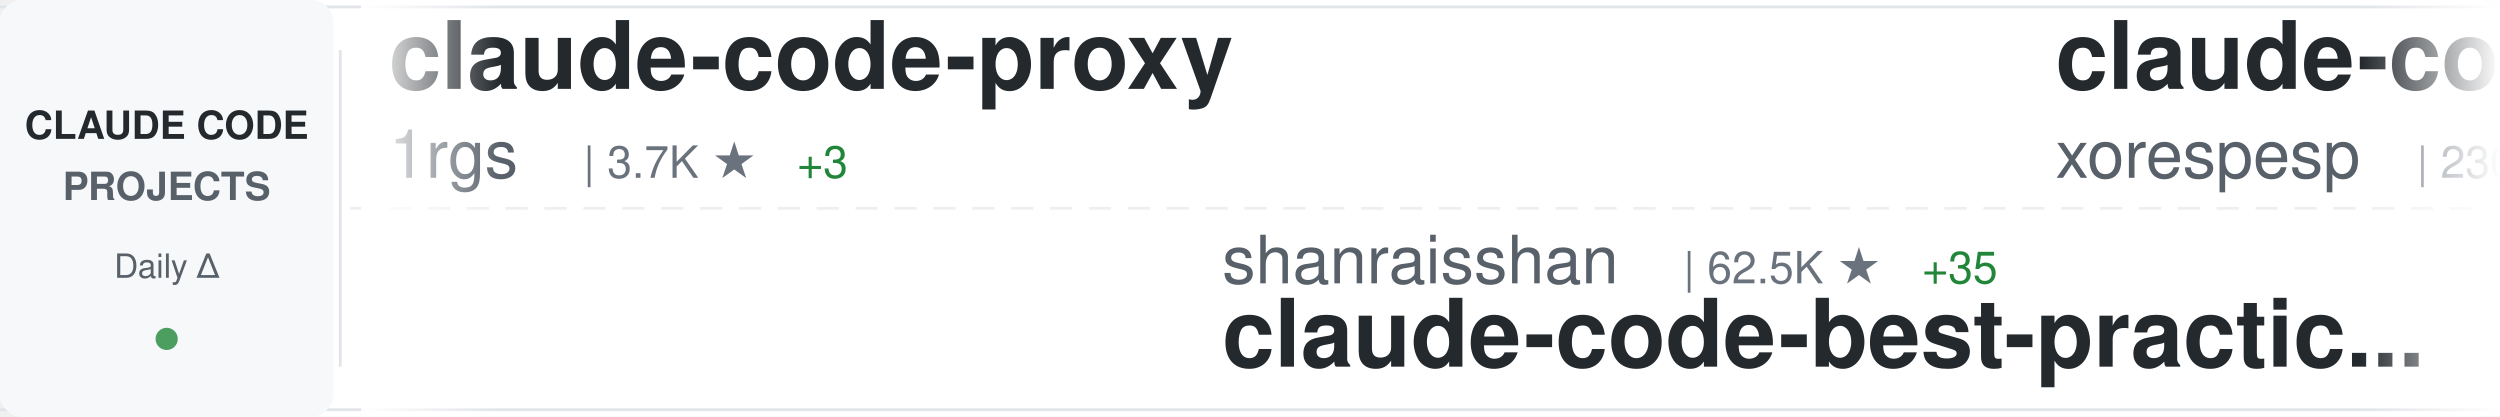
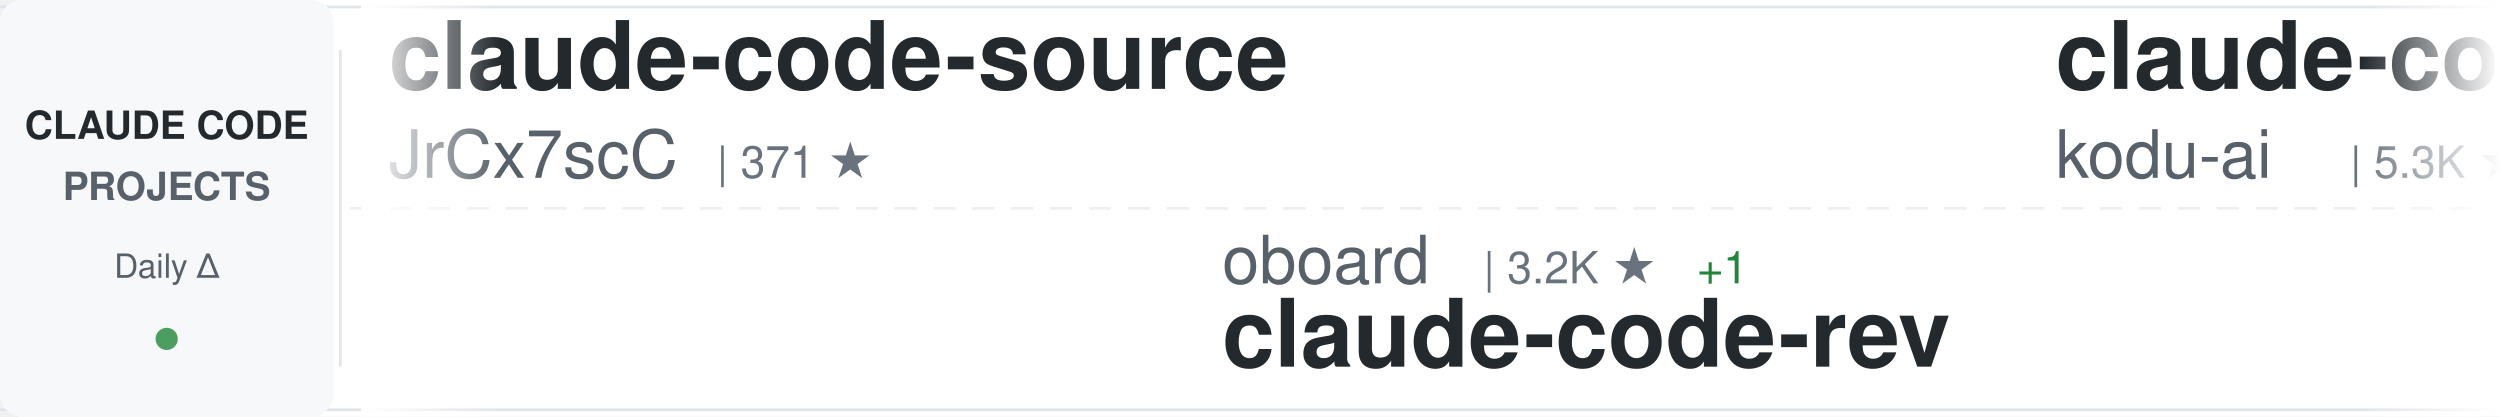
<svg xmlns="http://www.w3.org/2000/svg" width="900" height="150">
  <defs>
    <linearGradient id="awesomeLeftFade" x1="0%" y1="0%" x2="100%" y2="0%">
      <stop offset="0%" style="stop-color:#ffffff;stop-opacity:1" />
      <stop offset="100%" style="stop-color:#ffffff;stop-opacity:0" />
    </linearGradient>
    <linearGradient id="awesomeRightFade" x1="0%" y1="0%" x2="100%" y2="0%">
      <stop offset="0%" style="stop-color:#ffffff;stop-opacity:0" />
      <stop offset="100%" style="stop-color:#ffffff;stop-opacity:1" />
    </linearGradient>
  </defs>
  <rect width="900" height="150" fill="#ffffff" rx="8" />
  <rect x="0" y="2" width="900" height="1" fill="#e1e4e8" />
  <rect x="0" y="147" width="900" height="1" fill="#e1e4e8" />
  <line x1="0" y1="75" x2="900" y2="75" stroke="#e1e4e8" stroke-width="1" stroke-dasharray="8 6" opacity="0.6" />
  <rect x="0" y="0" width="120" height="150" fill="#f6f8fa" rx="8" />
  <text x="60" y="50" font-family="-apple-system, BlinkMacSystemFont, 'Segoe UI', Helvetica, Arial, sans-serif" font-size="14" font-weight="600" fill="#24292e" text-anchor="middle">CLAUDE CODE</text>
  <text x="60" y="72" font-family="-apple-system, BlinkMacSystemFont, 'Segoe UI', Helvetica, Arial, sans-serif" font-size="14" font-weight="600" fill="#586069" text-anchor="middle">PROJECTS</text>
  <text x="60" y="100" font-family="-apple-system, BlinkMacSystemFont, 'Segoe UI', Helvetica, Arial, sans-serif" font-size="12" font-weight="500" fill="#586069" text-anchor="middle">Daily Δ</text>
  <circle cx="60" cy="122" r="4" fill="#22863a" opacity="0.8" />
  <rect x="122" y="18" width="1" height="114" fill="#e1e4e8" />
  <clipPath id="awesomeTickerClip">
    <rect x="130" y="0" width="770" height="150" />
  </clipPath>
  <g clip-path="url(#awesomeTickerClip)">
    <g id="awesomeTickerItems">
      <animateTransform attributeName="transform" attributeType="XML" type="translate" from="0 0" to="-3000 0" dur="54s" repeatCount="indefinite" />
      <g transform="translate(0, 0)">
-         <text x="140" y="32" font-family="-apple-system, BlinkMacSystemFont, 'Segoe UI', Helvetica, Arial, sans-serif" font-size="34" font-weight="600" fill="#24292e">claude-code-proxy</text>
-         <text x="140" y="64" font-family="-apple-system, BlinkMacSystemFont, 'Segoe UI', Helvetica, Arial, sans-serif" font-size="24" font-weight="400" fill="#586069">1rgs</text>
-         <text x="210" y="64" font-family="-apple-system, BlinkMacSystemFont, 'Segoe UI', Helvetica, Arial, sans-serif" font-size="16" font-weight="500" fill="#6a737d">| 3.7K ★</text>
-         <text x="287" y="64" font-family="-apple-system, BlinkMacSystemFont, 'Segoe UI', Helvetica, Arial, sans-serif" font-size="16" font-weight="500" fill="#22863a"> +3</text>
+         <text x="140" y="32" font-family="-apple-system, BlinkMacSystemFont, 'Segoe UI', Helvetica, Arial, sans-serif" font-size="34" font-weight="600" fill="#24292e">claude-code-source</text>
+         <text x="140" y="64" font-family="-apple-system, BlinkMacSystemFont, 'Segoe UI', Helvetica, Arial, sans-serif" font-size="24" font-weight="400" fill="#586069">JrCx7scC</text>
+         <text x="258" y="64" font-family="-apple-system, BlinkMacSystemFont, 'Segoe UI', Helvetica, Arial, sans-serif" font-size="16" font-weight="500" fill="#6a737d">| 371 ★</text>
      </g>
      <g transform="translate(300, 0)">
-         <text x="140" y="102" font-family="-apple-system, BlinkMacSystemFont, 'Segoe UI', Helvetica, Arial, sans-serif" font-size="24" font-weight="400" fill="#586069">shanraisshan</text>
-         <text x="306" y="102" font-family="-apple-system, BlinkMacSystemFont, 'Segoe UI', Helvetica, Arial, sans-serif" font-size="16" font-weight="500" fill="#6a737d">| 62.5K ★</text>
-         <text x="392" y="102" font-family="-apple-system, BlinkMacSystemFont, 'Segoe UI', Helvetica, Arial, sans-serif" font-size="16" font-weight="500" fill="#22863a"> +35</text>
-         <text x="140" y="132" font-family="-apple-system, BlinkMacSystemFont, 'Segoe UI', Helvetica, Arial, sans-serif" font-size="34" font-weight="600" fill="#24292e">claude-code-best-practic...</text>
+         <text x="140" y="102" font-family="-apple-system, BlinkMacSystemFont, 'Segoe UI', Helvetica, Arial, sans-serif" font-size="24" font-weight="400" fill="#586069">oboard</text>
+         <text x="234" y="102" font-family="-apple-system, BlinkMacSystemFont, 'Segoe UI', Helvetica, Arial, sans-serif" font-size="16" font-weight="500" fill="#6a737d">| 3.2K ★</text>
+         <text x="311" y="102" font-family="-apple-system, BlinkMacSystemFont, 'Segoe UI', Helvetica, Arial, sans-serif" font-size="16" font-weight="500" fill="#22863a"> +1</text>
+         <text x="140" y="132" font-family="-apple-system, BlinkMacSystemFont, 'Segoe UI', Helvetica, Arial, sans-serif" font-size="34" font-weight="600" fill="#24292e">claude-code-rev</text>
      </g>
      <g transform="translate(600, 0)">
-         <text x="140" y="32" font-family="-apple-system, BlinkMacSystemFont, 'Segoe UI', Helvetica, Arial, sans-serif" font-size="34" font-weight="600" fill="#24292e">claude-code</text>
-         <text x="140" y="64" font-family="-apple-system, BlinkMacSystemFont, 'Segoe UI', Helvetica, Arial, sans-serif" font-size="24" font-weight="400" fill="#586069">xorespesp</text>
-         <text x="270" y="64" font-family="-apple-system, BlinkMacSystemFont, 'Segoe UI', Helvetica, Arial, sans-serif" font-size="16" font-weight="500" fill="#6a737d">| 230 ★</text>
+         <text x="140" y="32" font-family="-apple-system, BlinkMacSystemFont, 'Segoe UI', Helvetica, Arial, sans-serif" font-size="34" font-weight="600" fill="#24292e">claude-coder</text>
+         <text x="140" y="64" font-family="-apple-system, BlinkMacSystemFont, 'Segoe UI', Helvetica, Arial, sans-serif" font-size="24" font-weight="400" fill="#586069">kodu-ai</text>
+         <text x="246" y="64" font-family="-apple-system, BlinkMacSystemFont, 'Segoe UI', Helvetica, Arial, sans-serif" font-size="16" font-weight="500" fill="#6a737d">| 5.3K ★</text>
+         <text x="323" y="64" font-family="-apple-system, BlinkMacSystemFont, 'Segoe UI', Helvetica, Arial, sans-serif" font-size="16" font-weight="500" fill="#22863a"> +1</text>
      </g>
      <g transform="translate(900, 0)">
-         <text x="140" y="102" font-family="-apple-system, BlinkMacSystemFont, 'Segoe UI', Helvetica, Arial, sans-serif" font-size="24" font-weight="400" fill="#586069">Piebald-AI</text>
-         <text x="282" y="102" font-family="-apple-system, BlinkMacSystemFont, 'Segoe UI', Helvetica, Arial, sans-serif" font-size="16" font-weight="500" fill="#6a737d">| 11.8K ★</text>
-         <text x="368" y="102" font-family="-apple-system, BlinkMacSystemFont, 'Segoe UI', Helvetica, Arial, sans-serif" font-size="16" font-weight="500" fill="#22863a"> +17</text>
-         <text x="140" y="132" font-family="-apple-system, BlinkMacSystemFont, 'Segoe UI', Helvetica, Arial, sans-serif" font-size="34" font-weight="600" fill="#24292e">claude-code-system-promp...</text>
+         <text x="140" y="102" font-family="-apple-system, BlinkMacSystemFont, 'Segoe UI', Helvetica, Arial, sans-serif" font-size="24" font-weight="400" fill="#586069">anthropics</text>
+         <text x="282" y="102" font-family="-apple-system, BlinkMacSystemFont, 'Segoe UI', Helvetica, Arial, sans-serif" font-size="16" font-weight="500" fill="#6a737d">| 8.3K ★</text>
+         <text x="359" y="102" font-family="-apple-system, BlinkMacSystemFont, 'Segoe UI', Helvetica, Arial, sans-serif" font-size="16" font-weight="500" fill="#22863a"> +2</text>
+         <text x="140" y="132" font-family="-apple-system, BlinkMacSystemFont, 'Segoe UI', Helvetica, Arial, sans-serif" font-size="34" font-weight="600" fill="#24292e">claude-code-action</text>
      </g>
      <g transform="translate(1200, 0)">
-         <text x="140" y="32" font-family="-apple-system, BlinkMacSystemFont, 'Segoe UI', Helvetica, Arial, sans-serif" font-size="34" font-weight="600" fill="#24292e">claude_codex_bridge</text>
-         <text x="140" y="64" font-family="-apple-system, BlinkMacSystemFont, 'Segoe UI', Helvetica, Arial, sans-serif" font-size="24" font-weight="400" fill="#586069">SeemSeam</text>
-         <text x="258" y="64" font-family="-apple-system, BlinkMacSystemFont, 'Segoe UI', Helvetica, Arial, sans-serif" font-size="16" font-weight="500" fill="#6a737d">| 3.2K ★</text>
-         <text x="335" y="64" font-family="-apple-system, BlinkMacSystemFont, 'Segoe UI', Helvetica, Arial, sans-serif" font-size="16" font-weight="500" fill="#22863a"> +8</text>
+         <text x="140" y="32" font-family="-apple-system, BlinkMacSystemFont, 'Segoe UI', Helvetica, Arial, sans-serif" font-size="34" font-weight="600" fill="#24292e">ECC</text>
+         <text x="140" y="64" font-family="-apple-system, BlinkMacSystemFont, 'Segoe UI', Helvetica, Arial, sans-serif" font-size="24" font-weight="400" fill="#586069">affaan-m</text>
+         <text x="258" y="64" font-family="-apple-system, BlinkMacSystemFont, 'Segoe UI', Helvetica, Arial, sans-serif" font-size="16" font-weight="500" fill="#6a737d">| 228.9K ★</text>
+         <text x="353" y="64" font-family="-apple-system, BlinkMacSystemFont, 'Segoe UI', Helvetica, Arial, sans-serif" font-size="16" font-weight="500" fill="#22863a"> +380</text>
      </g>
      <g transform="translate(1500, 0)">
-         <text x="140" y="102" font-family="-apple-system, BlinkMacSystemFont, 'Segoe UI', Helvetica, Arial, sans-serif" font-size="24" font-weight="400" fill="#586069">liuup</text>
-         <text x="222" y="102" font-family="-apple-system, BlinkMacSystemFont, 'Segoe UI', Helvetica, Arial, sans-serif" font-size="16" font-weight="500" fill="#6a737d">| 3.5K ★</text>
-         <text x="299" y="102" font-family="-apple-system, BlinkMacSystemFont, 'Segoe UI', Helvetica, Arial, sans-serif" font-size="16" font-weight="500" fill="#22863a"> +4</text>
-         <text x="140" y="132" font-family="-apple-system, BlinkMacSystemFont, 'Segoe UI', Helvetica, Arial, sans-serif" font-size="34" font-weight="600" fill="#24292e">claude-code-analysis</text>
+         <text x="140" y="102" font-family="-apple-system, BlinkMacSystemFont, 'Segoe UI', Helvetica, Arial, sans-serif" font-size="24" font-weight="400" fill="#586069">disler</text>
+         <text x="234" y="102" font-family="-apple-system, BlinkMacSystemFont, 'Segoe UI', Helvetica, Arial, sans-serif" font-size="16" font-weight="500" fill="#6a737d">| 3.8K ★</text>
+         <text x="311" y="102" font-family="-apple-system, BlinkMacSystemFont, 'Segoe UI', Helvetica, Arial, sans-serif" font-size="16" font-weight="500" fill="#22863a"> +3</text>
+         <text x="140" y="132" font-family="-apple-system, BlinkMacSystemFont, 'Segoe UI', Helvetica, Arial, sans-serif" font-size="34" font-weight="600" fill="#24292e">claude-code-hooks-master...</text>
      </g>
      <g transform="translate(1800, 0)">
-         <text x="140" y="32" font-family="-apple-system, BlinkMacSystemFont, 'Segoe UI', Helvetica, Arial, sans-serif" font-size="34" font-weight="600" fill="#24292e">awesome-claude-code-suba...</text>
-         <text x="140" y="64" font-family="-apple-system, BlinkMacSystemFont, 'Segoe UI', Helvetica, Arial, sans-serif" font-size="24" font-weight="400" fill="#586069">VoltAgent</text>
-         <text x="270" y="64" font-family="-apple-system, BlinkMacSystemFont, 'Segoe UI', Helvetica, Arial, sans-serif" font-size="16" font-weight="500" fill="#6a737d">| 23.2K ★</text>
-         <text x="356" y="64" font-family="-apple-system, BlinkMacSystemFont, 'Segoe UI', Helvetica, Arial, sans-serif" font-size="16" font-weight="500" fill="#22863a"> +39</text>
+         <text x="140" y="32" font-family="-apple-system, BlinkMacSystemFont, 'Segoe UI', Helvetica, Arial, sans-serif" font-size="34" font-weight="600" fill="#24292e">Dive-into-Claude-Code</text>
+         <text x="140" y="64" font-family="-apple-system, BlinkMacSystemFont, 'Segoe UI', Helvetica, Arial, sans-serif" font-size="24" font-weight="400" fill="#586069">VILA-Lab</text>
+         <text x="258" y="64" font-family="-apple-system, BlinkMacSystemFont, 'Segoe UI', Helvetica, Arial, sans-serif" font-size="16" font-weight="500" fill="#6a737d">| 1.9K ★</text>
+         <text x="335" y="64" font-family="-apple-system, BlinkMacSystemFont, 'Segoe UI', Helvetica, Arial, sans-serif" font-size="16" font-weight="500" fill="#22863a"> +11</text>
      </g>
      <g transform="translate(2100, 0)">
-         <text x="140" y="102" font-family="-apple-system, BlinkMacSystemFont, 'Segoe UI', Helvetica, Arial, sans-serif" font-size="24" font-weight="400" fill="#586069">Chachamaru127</text>
-         <text x="318" y="102" font-family="-apple-system, BlinkMacSystemFont, 'Segoe UI', Helvetica, Arial, sans-serif" font-size="16" font-weight="500" fill="#6a737d">| 3.0K ★</text>
-         <text x="395" y="102" font-family="-apple-system, BlinkMacSystemFont, 'Segoe UI', Helvetica, Arial, sans-serif" font-size="16" font-weight="500" fill="#22863a"> +5</text>
-         <text x="140" y="132" font-family="-apple-system, BlinkMacSystemFont, 'Segoe UI', Helvetica, Arial, sans-serif" font-size="34" font-weight="600" fill="#24292e">claude-code-harness</text>
+         <text x="140" y="102" font-family="-apple-system, BlinkMacSystemFont, 'Segoe UI', Helvetica, Arial, sans-serif" font-size="24" font-weight="400" fill="#586069">lowcortisolprogrammer</text>
+         <text x="414" y="102" font-family="-apple-system, BlinkMacSystemFont, 'Segoe UI', Helvetica, Arial, sans-serif" font-size="16" font-weight="500" fill="#6a737d">| 171 ★</text>
+         <text x="140" y="132" font-family="-apple-system, BlinkMacSystemFont, 'Segoe UI', Helvetica, Arial, sans-serif" font-size="34" font-weight="600" fill="#24292e">claude-code</text>
      </g>
      <g transform="translate(2400, 0)">
-         <text x="140" y="32" font-family="-apple-system, BlinkMacSystemFont, 'Segoe UI', Helvetica, Arial, sans-serif" font-size="34" font-weight="600" fill="#24292e">claude-code</text>
-         <text x="140" y="64" font-family="-apple-system, BlinkMacSystemFont, 'Segoe UI', Helvetica, Arial, sans-serif" font-size="24" font-weight="400" fill="#586069">anthropics</text>
-         <text x="282" y="64" font-family="-apple-system, BlinkMacSystemFont, 'Segoe UI', Helvetica, Arial, sans-serif" font-size="16" font-weight="500" fill="#6a737d">| 137.5K ★</text>
-         <text x="377" y="64" font-family="-apple-system, BlinkMacSystemFont, 'Segoe UI', Helvetica, Arial, sans-serif" font-size="16" font-weight="500" fill="#22863a"> +138</text>
+         <text x="140" y="32" font-family="-apple-system, BlinkMacSystemFont, 'Segoe UI', Helvetica, Arial, sans-serif" font-size="34" font-weight="600" fill="#24292e">edmunds-claude-code</text>
+         <text x="140" y="64" font-family="-apple-system, BlinkMacSystemFont, 'Segoe UI', Helvetica, Arial, sans-serif" font-size="24" font-weight="400" fill="#586069">edmund-io</text>
+         <text x="270" y="64" font-family="-apple-system, BlinkMacSystemFont, 'Segoe UI', Helvetica, Arial, sans-serif" font-size="16" font-weight="500" fill="#6a737d">| 1.5K ★</text>
+         <text x="347" y="64" font-family="-apple-system, BlinkMacSystemFont, 'Segoe UI', Helvetica, Arial, sans-serif" font-size="16" font-weight="500" fill="#22863a"> +1</text>
      </g>
      <g transform="translate(2700, 0)">
-         <text x="140" y="102" font-family="-apple-system, BlinkMacSystemFont, 'Segoe UI', Helvetica, Arial, sans-serif" font-size="24" font-weight="400" fill="#586069">luyao618</text>
-         <text x="258" y="102" font-family="-apple-system, BlinkMacSystemFont, 'Segoe UI', Helvetica, Arial, sans-serif" font-size="16" font-weight="500" fill="#6a737d">| 1.6K ★</text>
-         <text x="335" y="102" font-family="-apple-system, BlinkMacSystemFont, 'Segoe UI', Helvetica, Arial, sans-serif" font-size="16" font-weight="500" fill="#22863a"> +1</text>
-         <text x="140" y="132" font-family="-apple-system, BlinkMacSystemFont, 'Segoe UI', Helvetica, Arial, sans-serif" font-size="34" font-weight="600" fill="#24292e">Claude-Code-Source-Study</text>
+         <text x="140" y="102" font-family="-apple-system, BlinkMacSystemFont, 'Segoe UI', Helvetica, Arial, sans-serif" font-size="24" font-weight="400" fill="#586069">LING71671</text>
+         <text x="270" y="102" font-family="-apple-system, BlinkMacSystemFont, 'Segoe UI', Helvetica, Arial, sans-serif" font-size="16" font-weight="500" fill="#6a737d">| 915 ★</text>
+         <text x="338" y="102" font-family="-apple-system, BlinkMacSystemFont, 'Segoe UI', Helvetica, Arial, sans-serif" font-size="16" font-weight="500" fill="#22863a"> +2</text>
+         <text x="140" y="132" font-family="-apple-system, BlinkMacSystemFont, 'Segoe UI', Helvetica, Arial, sans-serif" font-size="34" font-weight="600" fill="#24292e">Open-ClaudeCode</text>
      </g>
      <g transform="translate(3000, 0)">
-         <text x="140" y="32" font-family="-apple-system, BlinkMacSystemFont, 'Segoe UI', Helvetica, Arial, sans-serif" font-size="34" font-weight="600" fill="#24292e">claude-code-proxy</text>
-         <text x="140" y="64" font-family="-apple-system, BlinkMacSystemFont, 'Segoe UI', Helvetica, Arial, sans-serif" font-size="24" font-weight="400" fill="#586069">1rgs</text>
-         <text x="210" y="64" font-family="-apple-system, BlinkMacSystemFont, 'Segoe UI', Helvetica, Arial, sans-serif" font-size="16" font-weight="500" fill="#6a737d">| 3.7K ★</text>
-         <text x="287" y="64" font-family="-apple-system, BlinkMacSystemFont, 'Segoe UI', Helvetica, Arial, sans-serif" font-size="16" font-weight="500" fill="#22863a"> +3</text>
+         <text x="140" y="32" font-family="-apple-system, BlinkMacSystemFont, 'Segoe UI', Helvetica, Arial, sans-serif" font-size="34" font-weight="600" fill="#24292e">claude-code-source</text>
+         <text x="140" y="64" font-family="-apple-system, BlinkMacSystemFont, 'Segoe UI', Helvetica, Arial, sans-serif" font-size="24" font-weight="400" fill="#586069">JrCx7scC</text>
+         <text x="258" y="64" font-family="-apple-system, BlinkMacSystemFont, 'Segoe UI', Helvetica, Arial, sans-serif" font-size="16" font-weight="500" fill="#6a737d">| 371 ★</text>
      </g>
      <g transform="translate(3300, 0)">
-         <text x="140" y="102" font-family="-apple-system, BlinkMacSystemFont, 'Segoe UI', Helvetica, Arial, sans-serif" font-size="24" font-weight="400" fill="#586069">shanraisshan</text>
-         <text x="306" y="102" font-family="-apple-system, BlinkMacSystemFont, 'Segoe UI', Helvetica, Arial, sans-serif" font-size="16" font-weight="500" fill="#6a737d">| 62.5K ★</text>
-         <text x="392" y="102" font-family="-apple-system, BlinkMacSystemFont, 'Segoe UI', Helvetica, Arial, sans-serif" font-size="16" font-weight="500" fill="#22863a"> +35</text>
-         <text x="140" y="132" font-family="-apple-system, BlinkMacSystemFont, 'Segoe UI', Helvetica, Arial, sans-serif" font-size="34" font-weight="600" fill="#24292e">claude-code-best-practic...</text>
+         <text x="140" y="102" font-family="-apple-system, BlinkMacSystemFont, 'Segoe UI', Helvetica, Arial, sans-serif" font-size="24" font-weight="400" fill="#586069">oboard</text>
+         <text x="234" y="102" font-family="-apple-system, BlinkMacSystemFont, 'Segoe UI', Helvetica, Arial, sans-serif" font-size="16" font-weight="500" fill="#6a737d">| 3.2K ★</text>
+         <text x="311" y="102" font-family="-apple-system, BlinkMacSystemFont, 'Segoe UI', Helvetica, Arial, sans-serif" font-size="16" font-weight="500" fill="#22863a"> +1</text>
+         <text x="140" y="132" font-family="-apple-system, BlinkMacSystemFont, 'Segoe UI', Helvetica, Arial, sans-serif" font-size="34" font-weight="600" fill="#24292e">claude-code-rev</text>
      </g>
      <g transform="translate(3600, 0)">
-         <text x="140" y="32" font-family="-apple-system, BlinkMacSystemFont, 'Segoe UI', Helvetica, Arial, sans-serif" font-size="34" font-weight="600" fill="#24292e">claude-code</text>
-         <text x="140" y="64" font-family="-apple-system, BlinkMacSystemFont, 'Segoe UI', Helvetica, Arial, sans-serif" font-size="24" font-weight="400" fill="#586069">xorespesp</text>
-         <text x="270" y="64" font-family="-apple-system, BlinkMacSystemFont, 'Segoe UI', Helvetica, Arial, sans-serif" font-size="16" font-weight="500" fill="#6a737d">| 230 ★</text>
+         <text x="140" y="32" font-family="-apple-system, BlinkMacSystemFont, 'Segoe UI', Helvetica, Arial, sans-serif" font-size="34" font-weight="600" fill="#24292e">claude-coder</text>
+         <text x="140" y="64" font-family="-apple-system, BlinkMacSystemFont, 'Segoe UI', Helvetica, Arial, sans-serif" font-size="24" font-weight="400" fill="#586069">kodu-ai</text>
+         <text x="246" y="64" font-family="-apple-system, BlinkMacSystemFont, 'Segoe UI', Helvetica, Arial, sans-serif" font-size="16" font-weight="500" fill="#6a737d">| 5.3K ★</text>
+         <text x="323" y="64" font-family="-apple-system, BlinkMacSystemFont, 'Segoe UI', Helvetica, Arial, sans-serif" font-size="16" font-weight="500" fill="#22863a"> +1</text>
      </g>
      <g transform="translate(3900, 0)">
-         <text x="140" y="102" font-family="-apple-system, BlinkMacSystemFont, 'Segoe UI', Helvetica, Arial, sans-serif" font-size="24" font-weight="400" fill="#586069">Piebald-AI</text>
-         <text x="282" y="102" font-family="-apple-system, BlinkMacSystemFont, 'Segoe UI', Helvetica, Arial, sans-serif" font-size="16" font-weight="500" fill="#6a737d">| 11.8K ★</text>
-         <text x="368" y="102" font-family="-apple-system, BlinkMacSystemFont, 'Segoe UI', Helvetica, Arial, sans-serif" font-size="16" font-weight="500" fill="#22863a"> +17</text>
-         <text x="140" y="132" font-family="-apple-system, BlinkMacSystemFont, 'Segoe UI', Helvetica, Arial, sans-serif" font-size="34" font-weight="600" fill="#24292e">claude-code-system-promp...</text>
+         <text x="140" y="102" font-family="-apple-system, BlinkMacSystemFont, 'Segoe UI', Helvetica, Arial, sans-serif" font-size="24" font-weight="400" fill="#586069">anthropics</text>
+         <text x="282" y="102" font-family="-apple-system, BlinkMacSystemFont, 'Segoe UI', Helvetica, Arial, sans-serif" font-size="16" font-weight="500" fill="#6a737d">| 8.3K ★</text>
+         <text x="359" y="102" font-family="-apple-system, BlinkMacSystemFont, 'Segoe UI', Helvetica, Arial, sans-serif" font-size="16" font-weight="500" fill="#22863a"> +2</text>
+         <text x="140" y="132" font-family="-apple-system, BlinkMacSystemFont, 'Segoe UI', Helvetica, Arial, sans-serif" font-size="34" font-weight="600" fill="#24292e">claude-code-action</text>
      </g>
    </g>
  </g>
  <rect x="130" y="0" width="50" height="150" fill="url(#awesomeLeftFade)" />
  <rect x="850" y="0" width="50" height="150" fill="url(#awesomeRightFade)" />
</svg>
